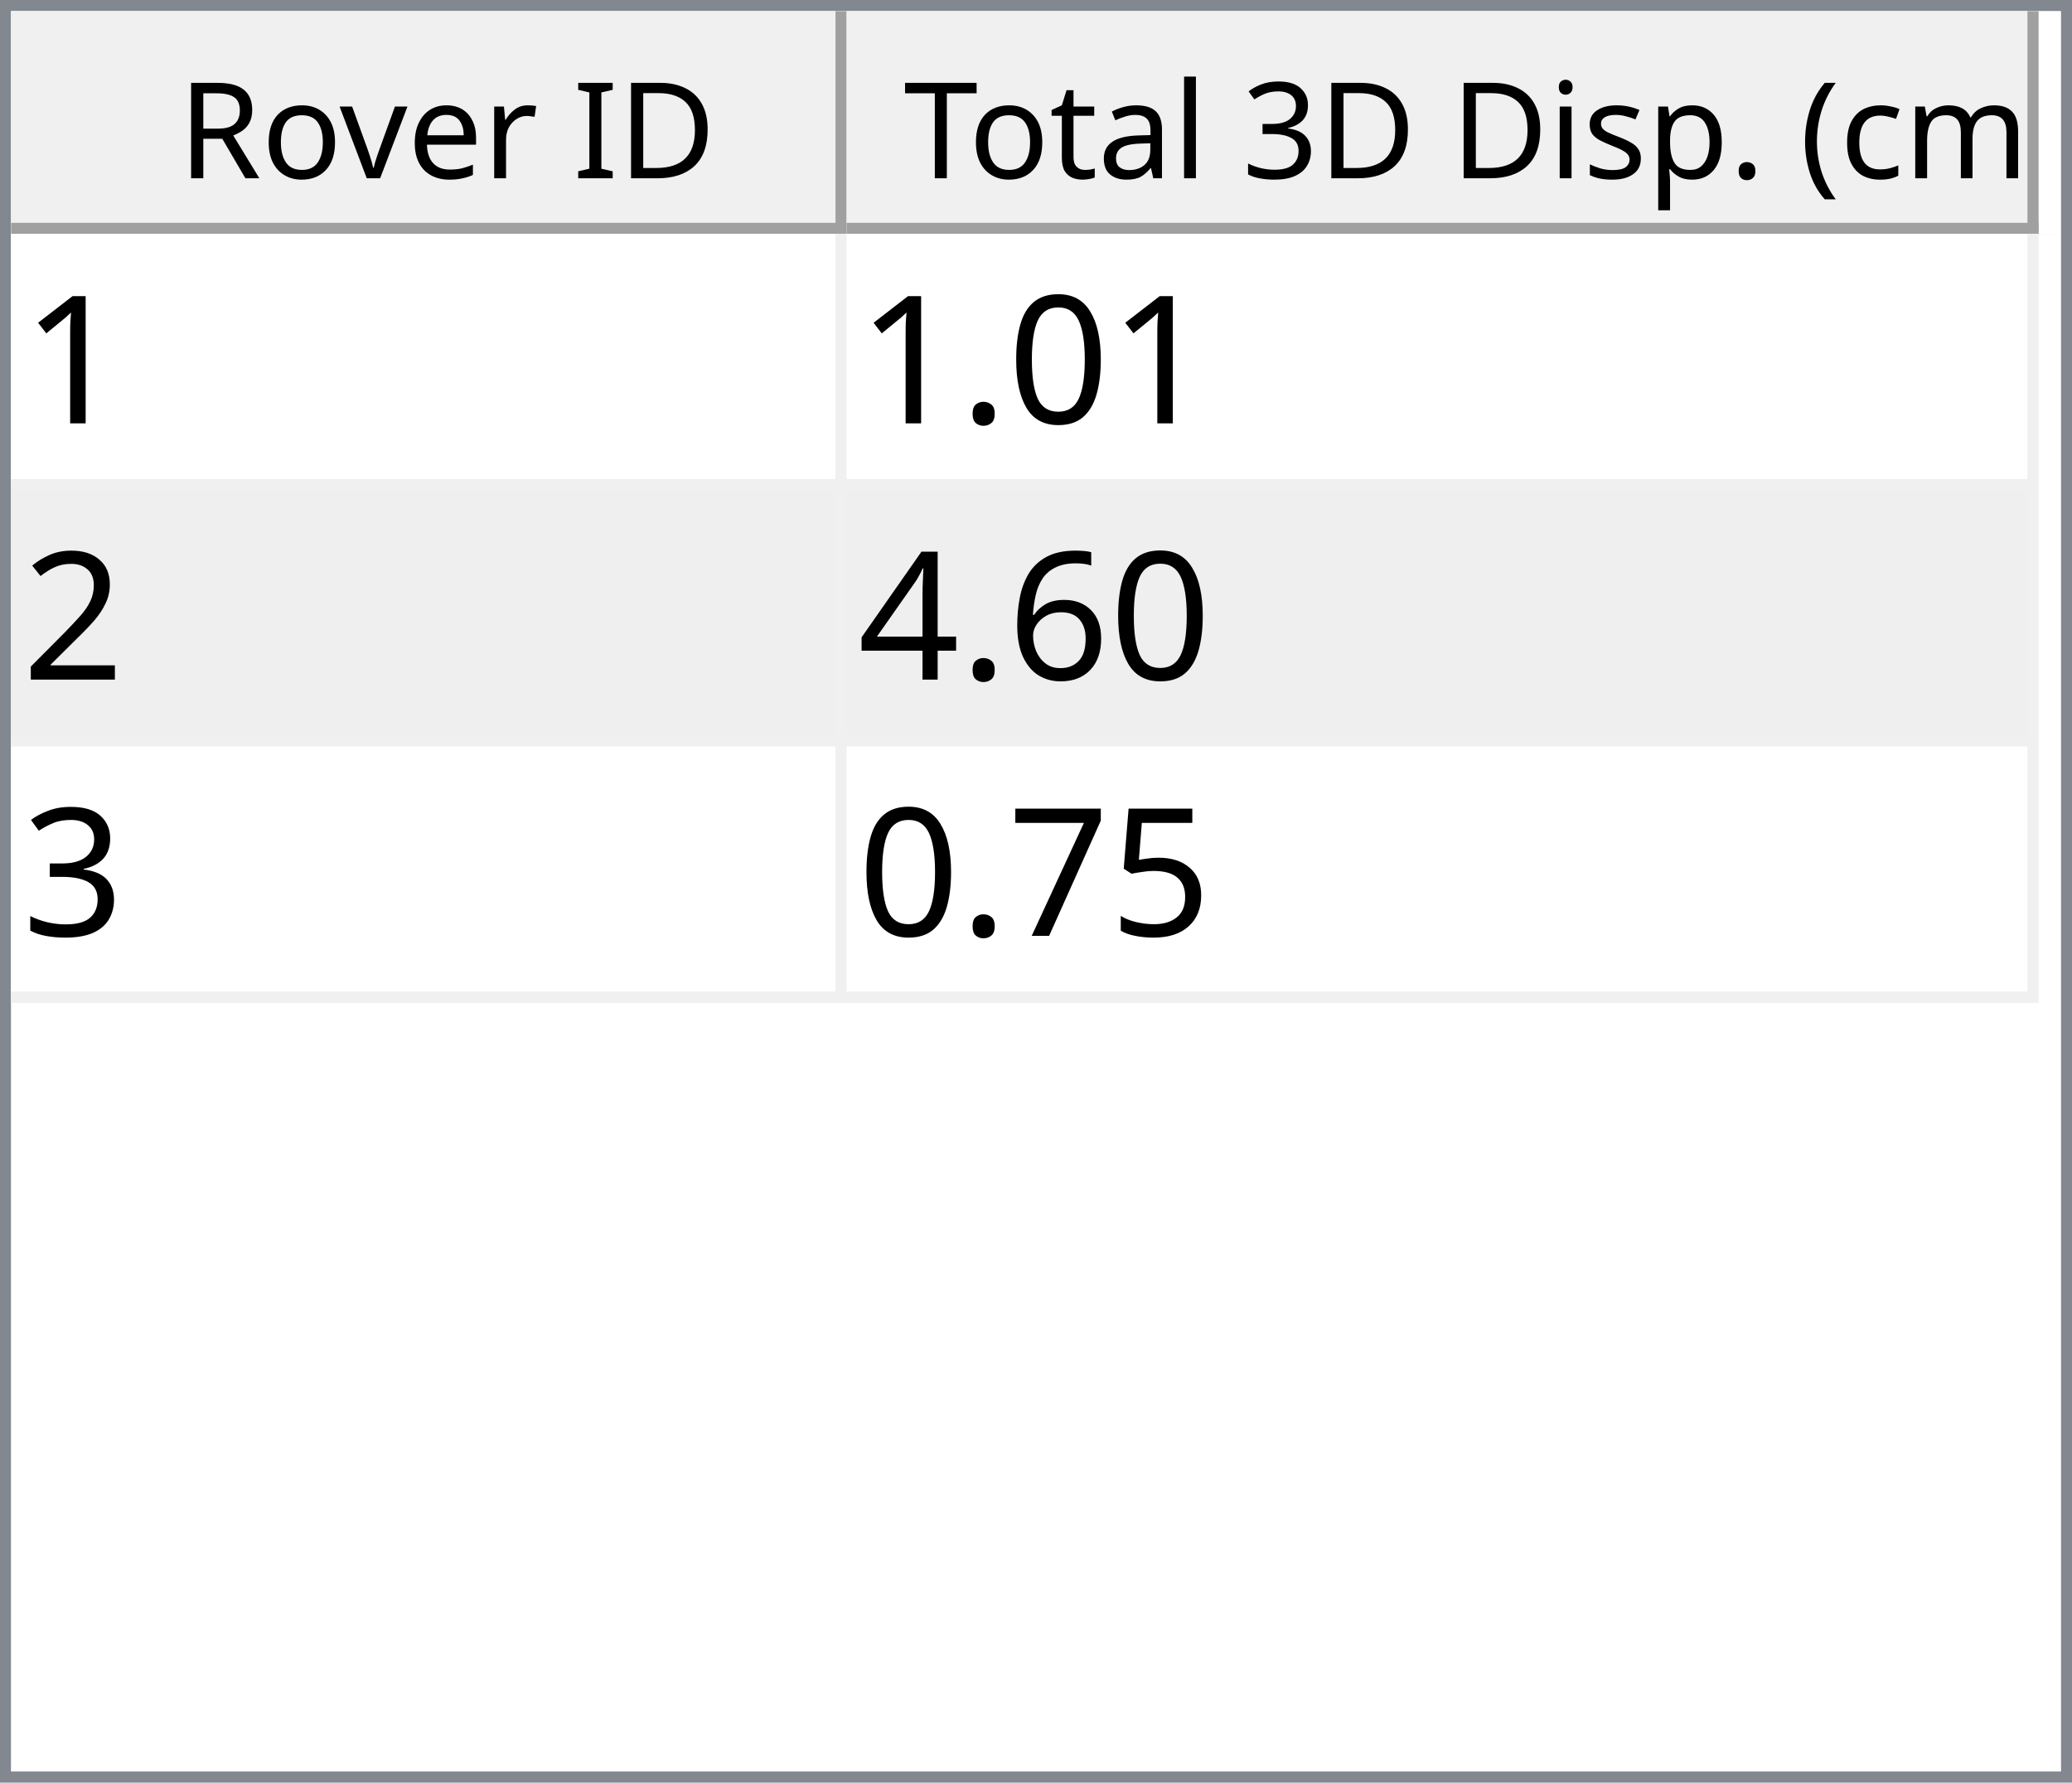
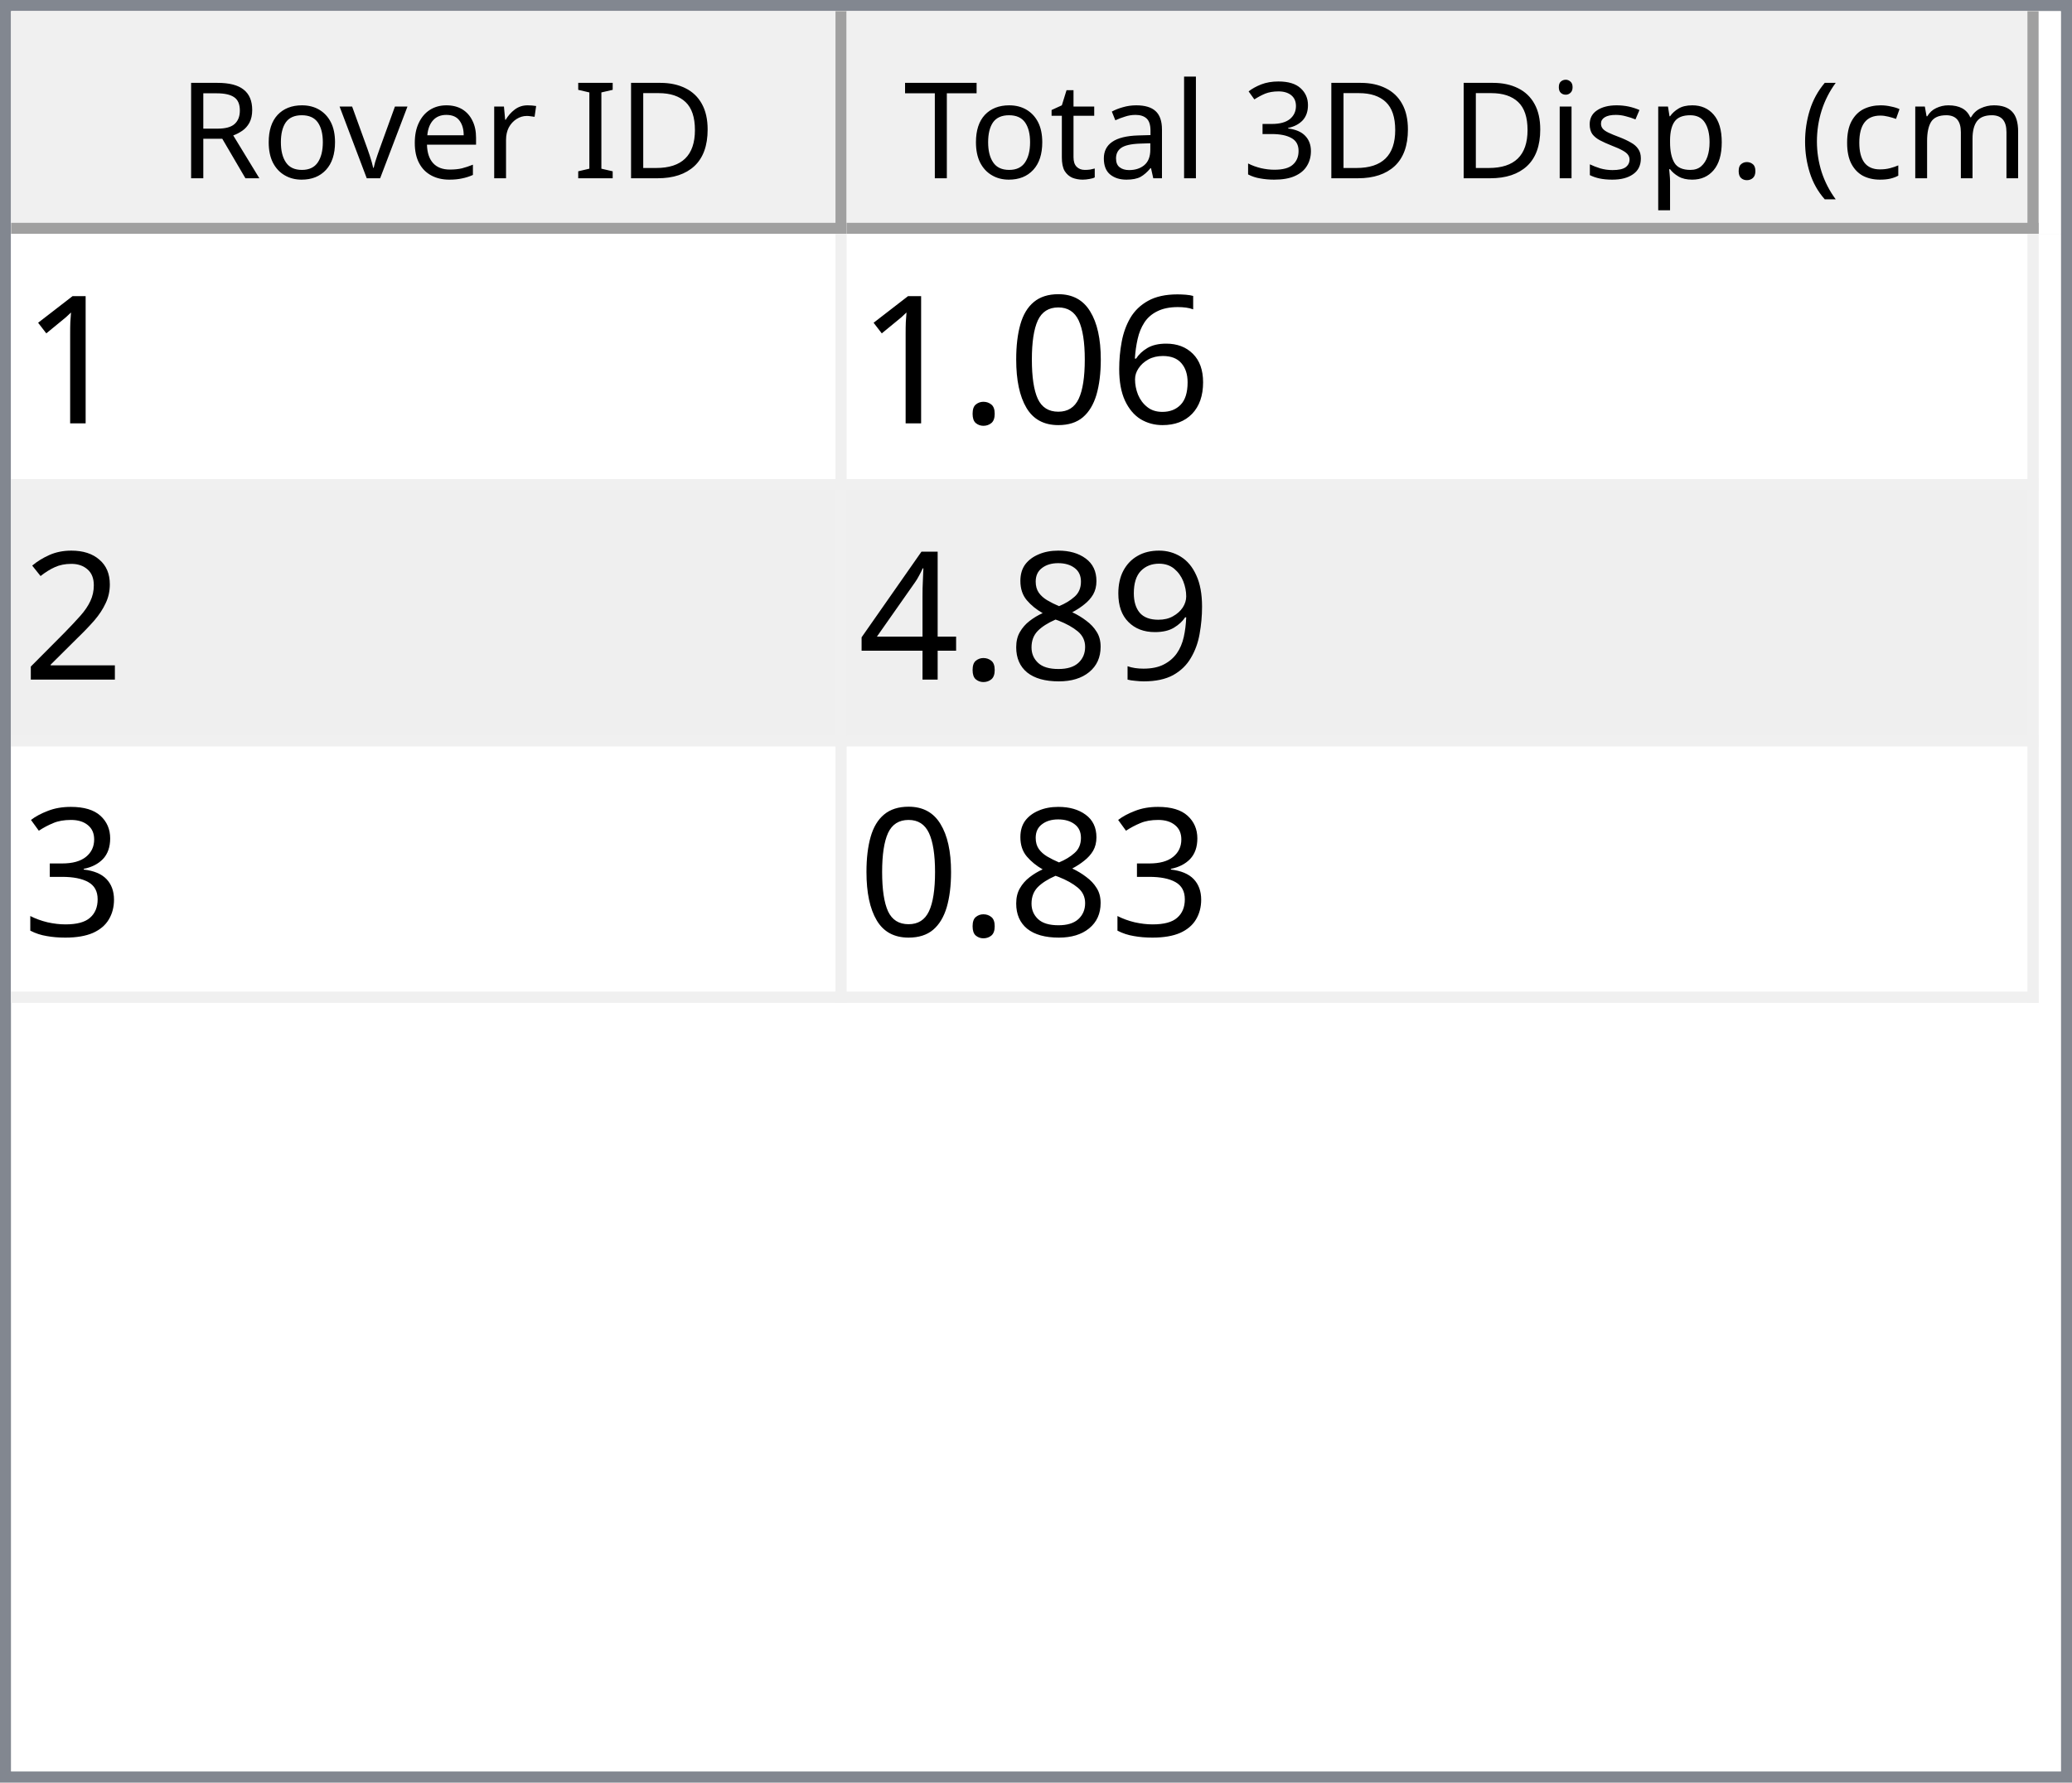
<svg xmlns="http://www.w3.org/2000/svg" style="fill-opacity:1; color-rendering:auto; color-interpolation:auto; text-rendering:auto; stroke:black; stroke-linecap:square; stroke-miterlimit:10; shape-rendering:auto; stroke-opacity:1; fill:black; stroke-dasharray:none; font-weight:normal; stroke-width:1; font-family:'Dialog'; font-style:normal; stroke-linejoin:miter; font-size:12px; stroke-dashoffset:0; image-rendering:auto;" width="186" height="160">
  <defs id="genericDefs" />
  <g>
    <defs id="defs1">
      <clipPath clipPathUnits="userSpaceOnUse" id="clipPath1">
        <path d="M0 0 L186 0 L186 160 L0 160 L0 0 Z" />
      </clipPath>
      <clipPath clipPathUnits="userSpaceOnUse" id="clipPath2">
        <path d="M0 0 L0 160 L186 160 L186 0 Z" />
      </clipPath>
      <clipPath clipPathUnits="userSpaceOnUse" id="clipPath3">
        <path d="M0 0 L0 20 L184 20 L184 0 Z" />
      </clipPath>
      <clipPath clipPathUnits="userSpaceOnUse" id="clipPath4">
        <path d="M0 0 L0 20 L75 20 L75 0 Z" />
      </clipPath>
      <clipPath clipPathUnits="userSpaceOnUse" id="clipPath5">
        <path d="M1 1 L1 19 L74 19 L74 1 Z" />
      </clipPath>
      <clipPath clipPathUnits="userSpaceOnUse" id="clipPath6">
        <path d="M0 0 L0 18 L73 18 L73 0 Z" />
      </clipPath>
      <clipPath clipPathUnits="userSpaceOnUse" id="clipPath7">
        <path d="M-0.5 -0.5 L-0.5 19.5 L74.5 19.5 L74.5 -0.5 Z" />
      </clipPath>
      <clipPath clipPathUnits="userSpaceOnUse" id="clipPath8">
        <path d="M0 0 L0 20 L107 20 L107 0 Z" />
      </clipPath>
      <clipPath clipPathUnits="userSpaceOnUse" id="clipPath9">
        <path d="M1 1 L1 19 L106 19 L106 1 Z" />
      </clipPath>
      <clipPath clipPathUnits="userSpaceOnUse" id="clipPath10">
        <path d="M0 0 L0 18 L105 18 L105 0 Z" />
      </clipPath>
      <clipPath clipPathUnits="userSpaceOnUse" id="clipPath11">
        <path d="M-0.5 -0.5 L-0.5 19.5 L106.5 19.5 L106.5 -0.5 Z" />
      </clipPath>
      <clipPath clipPathUnits="userSpaceOnUse" id="clipPath12">
        <path d="M0 0 L0 138 L184 138 L184 0 Z" />
      </clipPath>
      <clipPath clipPathUnits="userSpaceOnUse" id="clipPath13">
        <path d="M0 0 L0 69 L182 69 L182 0 Z" />
      </clipPath>
      <clipPath clipPathUnits="userSpaceOnUse" id="clipPath14">
        <path d="M-0.5 -0.5 L-0.5 68.5 L181.5 68.5 L181.5 -0.5 Z" />
      </clipPath>
      <clipPath clipPathUnits="userSpaceOnUse" id="clipPath15">
        <path d="M0 0 L0 22 L74 22 L74 0 Z" />
      </clipPath>
      <clipPath clipPathUnits="userSpaceOnUse" id="clipPath16">
        <path d="M0 0 L0 22 L106 22 L106 0 Z" />
      </clipPath>
      <font horiz-adv-x="64.551" id="font1">
        <font-face ascent="107.91" descent="25.098" units-per-em="100" style="font-style:normal; font-family:Segoe UI; font-weight:normal;" />
        <missing-glyph horiz-adv-x="64.551" d="M8.109 0 L8.109 68.266 L56.453 68.266 L56.453 0 L8.109 0 ZM15.328 7.234 L49.219 7.234 L49.219 61.031 L15.328 61.031 L15.328 7.234 Z" />
        <glyph unicode="D" horiz-adv-x="70.117" d="M9.188 0 L9.188 70.016 L28.516 70.016 Q65.531 70.016 65.531 35.891 Q65.531 19.672 55.25 9.836 Q44.969 0 27.734 0 L9.188 0 ZM17.391 62.594 L17.391 7.422 L27.828 7.422 Q41.609 7.422 49.273 14.797 Q56.938 22.172 56.938 35.688 Q56.938 62.594 28.328 62.594 L17.391 62.594 Z" />
        <glyph unicode="I" horiz-adv-x="26.611" d="M17.391 0 L9.188 0 L9.188 70.016 L17.391 70.016 L17.391 0 Z" />
        <glyph unicode=" " horiz-adv-x="27.393" d="" />
        <glyph unicode="r" horiz-adv-x="34.766" d="M34.188 41.891 Q32.078 43.5 28.125 43.5 Q23 43.5 19.555 38.672 Q16.109 33.844 16.109 25.484 L16.109 0 L8.109 0 L8.109 50 L16.109 50 L16.109 39.703 L16.312 39.703 Q18.016 44.969 21.531 47.922 Q25.047 50.875 29.391 50.875 Q32.516 50.875 34.188 50.203 L34.188 41.891 Z" />
        <glyph unicode="e" horiz-adv-x="52.295" d="M48.297 23 L12.984 23 Q13.188 14.656 17.484 10.109 Q21.781 5.562 29.297 5.562 Q37.75 5.562 44.828 11.141 L44.828 3.609 Q38.234 -1.172 27.391 -1.172 Q16.797 -1.172 10.742 5.641 Q4.688 12.453 4.688 24.812 Q4.688 36.469 11.305 43.82 Q17.922 51.172 27.734 51.172 Q37.547 51.172 42.922 44.828 Q48.297 38.484 48.297 27.203 L48.297 23 ZM40.094 29.781 Q40.047 36.719 36.75 40.578 Q33.453 44.438 27.594 44.438 Q21.922 44.438 17.969 40.383 Q14.016 36.328 13.094 29.781 L40.094 29.781 Z" />
        <glyph unicode="v" horiz-adv-x="47.9" d="M47.406 50 L27.484 0 L19.625 0 L0.688 50 L9.469 50 L22.172 13.672 Q23.578 9.672 23.922 6.688 L24.125 6.688 Q24.609 10.453 25.688 13.484 L38.969 50 L47.406 50 Z" />
        <glyph unicode="o" horiz-adv-x="58.594" d="M29 -1.172 Q17.922 -1.172 11.305 5.836 Q4.688 12.844 4.688 24.422 Q4.688 37.016 11.57 44.094 Q18.453 51.172 30.172 51.172 Q41.359 51.172 47.633 44.289 Q53.906 37.406 53.906 25.203 Q53.906 13.234 47.141 6.031 Q40.375 -1.172 29 -1.172 ZM29.594 44.438 Q21.875 44.438 17.383 39.188 Q12.891 33.938 12.891 24.703 Q12.891 15.828 17.43 10.695 Q21.969 5.562 29.594 5.562 Q37.359 5.562 41.531 10.594 Q45.703 15.625 45.703 24.906 Q45.703 34.281 41.531 39.359 Q37.359 44.438 29.594 44.438 Z" />
        <glyph unicode="R" horiz-adv-x="59.814" d="M59.375 0 L49.609 0 L37.891 19.625 Q36.281 22.359 34.766 24.289 Q33.25 26.219 31.664 27.438 Q30.078 28.656 28.25 29.219 Q26.422 29.781 24.125 29.781 L17.391 29.781 L17.391 0 L9.188 0 L9.188 70.016 L30.078 70.016 Q34.672 70.016 38.555 68.867 Q42.438 67.719 45.289 65.375 Q48.141 63.031 49.758 59.547 Q51.375 56.062 51.375 51.375 Q51.375 47.703 50.273 44.656 Q49.172 41.609 47.148 39.211 Q45.125 36.812 42.266 35.133 Q39.406 33.453 35.844 32.516 L35.844 32.328 Q37.594 31.547 38.891 30.547 Q40.188 29.547 41.359 28.18 Q42.531 26.812 43.68 25.078 Q44.828 23.344 46.234 21.047 L59.375 0 ZM17.391 62.594 L17.391 37.203 L28.516 37.203 Q31.594 37.203 34.203 38.133 Q36.812 39.062 38.719 40.797 Q40.625 42.531 41.703 45.047 Q42.781 47.562 42.781 50.688 Q42.781 56.297 39.141 59.445 Q35.5 62.594 28.609 62.594 L17.391 62.594 Z" />
        <glyph unicode=")" horiz-adv-x="30.176" d="M8.297 -15.922 L1.172 -15.922 Q16.406 2.344 16.406 26.812 Q16.406 51.469 1.078 70.016 L8.297 70.016 Q23.531 52.156 23.531 26.703 Q23.531 1.375 8.297 -15.922 Z" />
        <glyph unicode="m" horiz-adv-x="86.133" d="M79.109 0 L71.094 0 L71.094 28.719 Q71.094 37.016 68.531 40.727 Q65.969 44.438 59.906 44.438 Q54.781 44.438 51.195 39.75 Q47.609 35.062 47.609 28.516 L47.609 0 L39.594 0 L39.594 29.688 Q39.594 44.438 28.219 44.438 Q22.953 44.438 19.531 40.016 Q16.109 35.594 16.109 28.516 L16.109 0 L8.109 0 L8.109 50 L16.109 50 L16.109 42.094 L16.312 42.094 Q21.625 51.172 31.844 51.172 Q36.969 51.172 40.773 48.312 Q44.578 45.453 46 40.828 Q51.562 51.172 62.594 51.172 Q79.109 51.172 79.109 30.812 L79.109 0 Z" />
        <glyph unicode="c" horiz-adv-x="46.191" d="M42.188 2.297 Q36.422 -1.172 28.516 -1.172 Q17.828 -1.172 11.258 5.789 Q4.688 12.75 4.688 23.828 Q4.688 36.188 11.766 43.68 Q18.844 51.172 30.672 51.172 Q37.25 51.172 42.281 48.734 L42.281 40.531 Q36.719 44.438 30.375 44.438 Q22.703 44.438 17.797 38.945 Q12.891 33.453 12.891 24.516 Q12.891 15.719 17.508 10.641 Q22.125 5.562 29.891 5.562 Q36.422 5.562 42.188 9.906 L42.188 2.297 Z" />
        <glyph unicode="(" horiz-adv-x="30.176" d="M29.109 -15.922 L21.969 -15.922 Q6.844 1.375 6.844 26.703 Q6.844 52.156 21.969 70.016 L29.203 70.016 Q13.875 51.469 13.875 26.812 Q13.875 2.344 29.109 -15.922 Z" />
        <glyph unicode="." horiz-adv-x="21.68" d="M10.891 -1.078 Q8.641 -1.078 7.055 0.539 Q5.469 2.156 5.469 4.391 Q5.469 6.641 7.055 8.273 Q8.641 9.906 10.891 9.906 Q13.188 9.906 14.797 8.273 Q16.406 6.641 16.406 4.391 Q16.406 2.156 14.797 0.539 Q13.188 -1.078 10.891 -1.078 Z" />
        <glyph unicode="p" horiz-adv-x="58.789" d="M16.312 7.234 L16.109 7.234 L16.109 -23 L8.109 -23 L8.109 50 L16.109 50 L16.109 41.219 L16.312 41.219 Q22.219 51.172 33.594 51.172 Q43.266 51.172 48.688 44.461 Q54.109 37.75 54.109 26.469 Q54.109 13.922 48 6.375 Q41.891 -1.172 31.297 -1.172 Q21.578 -1.172 16.312 7.234 ZM16.109 27.391 L16.109 20.406 Q16.109 14.203 20.141 9.883 Q24.172 5.562 30.375 5.562 Q37.641 5.562 41.773 11.133 Q45.906 16.703 45.906 26.609 Q45.906 34.969 42.047 39.703 Q38.188 44.438 31.594 44.438 Q24.609 44.438 20.359 39.578 Q16.109 34.719 16.109 27.391 Z" />
        <glyph unicode="s" horiz-adv-x="42.432" d="M5.078 1.812 L5.078 10.406 Q11.625 5.562 19.484 5.562 Q30.031 5.562 30.031 12.594 Q30.031 14.594 29.125 15.992 Q28.219 17.391 26.68 18.461 Q25.141 19.531 23.07 20.383 Q21 21.234 18.609 22.172 Q15.281 23.484 12.766 24.828 Q10.25 26.172 8.57 27.859 Q6.891 29.547 6.031 31.695 Q5.172 33.844 5.172 36.719 Q5.172 40.234 6.789 42.945 Q8.406 45.656 11.086 47.484 Q13.766 49.312 17.211 50.242 Q20.656 51.172 24.312 51.172 Q30.812 51.172 35.938 48.922 L35.938 40.828 Q30.422 44.438 23.25 44.438 Q21 44.438 19.195 43.922 Q17.391 43.406 16.094 42.477 Q14.797 41.547 14.086 40.258 Q13.375 38.969 13.375 37.406 Q13.375 35.453 14.086 34.133 Q14.797 32.812 16.164 31.789 Q17.531 30.766 19.484 29.938 Q21.438 29.109 23.922 28.125 Q27.25 26.859 29.883 25.516 Q32.516 24.172 34.375 22.484 Q36.234 20.797 37.234 18.602 Q38.234 16.406 38.234 13.375 Q38.234 9.672 36.602 6.938 Q34.969 4.203 32.234 2.398 Q29.5 0.594 25.93 -0.289 Q22.359 -1.172 18.453 -1.172 Q10.75 -1.172 5.078 1.812 Z" />
        <glyph unicode="i" horiz-adv-x="24.219" d="M12.203 62.703 Q10.062 62.703 8.547 64.164 Q7.031 65.625 7.031 67.875 Q7.031 70.125 8.547 71.609 Q10.062 73.094 12.203 73.094 Q14.406 73.094 15.945 71.609 Q17.484 70.125 17.484 67.875 Q17.484 65.719 15.945 64.211 Q14.406 62.703 12.203 62.703 ZM16.109 0 L8.109 0 L8.109 50 L16.109 50 L16.109 0 Z" />
        <glyph unicode="3" horiz-adv-x="53.906" d="M46.531 19.828 Q46.531 15.094 44.75 11.211 Q42.969 7.328 39.719 4.57 Q36.469 1.812 31.93 0.297 Q27.391 -1.219 21.922 -1.219 Q11.922 -1.219 6 2.594 L6 11.188 Q13.094 5.609 22.219 5.609 Q25.875 5.609 28.828 6.539 Q31.781 7.469 33.906 9.227 Q36.031 10.984 37.18 13.477 Q38.328 15.969 38.328 19.094 Q38.328 32.812 18.797 32.812 L12.984 32.812 L12.984 39.594 L18.5 39.594 Q35.797 39.594 35.797 52.484 Q35.797 64.406 22.609 64.406 Q15.188 64.406 8.688 59.422 L8.688 67.188 Q15.375 71.188 24.609 71.188 Q29 71.188 32.57 69.969 Q36.141 68.75 38.68 66.555 Q41.219 64.359 42.609 61.281 Q44 58.203 44 54.5 Q44 40.672 30.031 36.719 L30.031 36.531 Q33.594 36.141 36.625 34.797 Q39.656 33.453 41.852 31.305 Q44.047 29.156 45.289 26.25 Q46.531 23.344 46.531 19.828 Z" />
        <glyph unicode="l" horiz-adv-x="24.219" d="M16.109 0 L8.109 0 L8.109 74.031 L16.109 74.031 L16.109 0 Z" />
        <glyph unicode="a" horiz-adv-x="50.879" d="M43.891 0 L35.891 0 L35.891 7.812 L35.688 7.812 Q30.469 -1.172 20.312 -1.172 Q12.844 -1.172 8.617 2.781 Q4.391 6.734 4.391 13.281 Q4.391 27.297 20.906 29.594 L35.891 31.688 Q35.891 44.438 25.594 44.438 Q16.547 44.438 9.281 38.281 L9.281 46.484 Q16.656 51.172 26.266 51.172 Q43.891 51.172 43.891 32.516 L43.891 0 ZM35.891 25.297 L23.828 23.641 Q18.266 22.859 15.43 20.875 Q12.594 18.891 12.594 13.875 Q12.594 10.203 15.211 7.883 Q17.828 5.562 22.172 5.562 Q28.125 5.562 32.008 9.742 Q35.891 13.922 35.891 20.312 L35.891 25.297 Z" />
        <glyph unicode="t" horiz-adv-x="33.887" d="M31.297 0.484 Q28.469 -1.078 23.828 -1.078 Q10.688 -1.078 10.688 13.578 L10.688 43.172 L2.094 43.172 L2.094 50 L10.688 50 L10.688 62.203 L18.703 64.797 L18.703 50 L31.297 50 L31.297 43.172 L18.703 43.172 L18.703 14.984 Q18.703 9.969 20.414 7.82 Q22.125 5.672 26.078 5.672 Q29.109 5.672 31.297 7.328 L31.297 0.484 Z" />
        <glyph unicode="T" horiz-adv-x="52.393" d="M50.594 62.594 L30.375 62.594 L30.375 0 L22.172 0 L22.172 62.594 L2 62.594 L2 70.016 L50.594 70.016 L50.594 62.594 Z" />
      </font>
      <font horiz-adv-x="75.0" id="font2">
        <font-face ascent="100.537" descent="21.973" units-per-em="100" style="font-style:normal; font-family:sans-serif; font-weight:normal;" />
        <missing-glyph horiz-adv-x="75.0" d="M12.5 0 L12.5 62.5 L62.5 62.5 L62.5 0 L12.5 0 ZM14.062 1.562 L60.938 1.562 L60.938 60.938 L14.062 60.938 L14.062 1.562 Z" />
        <glyph unicode="1" horiz-adv-x="55.615" d="M37.25 0 L28.469 0 L28.469 56 Q25.297 52.984 20.141 49.953 Q14.984 46.922 10.891 45.406 L10.891 53.906 Q18.266 57.375 23.781 62.305 Q29.297 67.234 31.594 71.875 L37.25 71.875 L37.25 0 Z" />
+         <glyph unicode="6" horiz-adv-x="55.615" d="M49.75 54.047 L41.016 53.375 Q39.844 58.547 37.703 60.891 Q34.125 64.656 28.906 64.656 Q24.703 64.656 21.531 62.312 Q17.391 59.281 14.992 53.469 Q12.594 47.656 12.5 36.922 Q15.672 41.75 20.266 44.094 Q24.859 46.438 29.891 46.438 Q38.672 46.438 44.852 39.969 Q51.031 33.5 51.031 23.25 Q51.031 16.5 48.125 10.719 Q45.219 4.938 40.141 1.859 Q35.062 -1.219 28.609 -1.219 Q17.625 -1.219 10.695 6.859 Q3.766 14.938 3.766 33.5 Q3.766 54.25 11.422 63.672 Q18.109 71.875 29.438 71.875 Q37.891 71.875 43.289 67.141 Q48.688 62.406 49.75 54.047 ZM13.875 23.188 Q13.875 18.656 15.797 14.508 Q17.719 10.359 21.188 8.18 Q24.656 6 28.469 6 Q34.031 6 38.039 10.492 Q42.047 14.984 42.047 22.703 Q42.047 30.125 38.086 34.398 Q34.125 38.672 28.125 38.672 Q22.172 38.672 18.023 34.398 Q13.875 30.125 13.875 23.188 Z" />
        <glyph unicode="0" horiz-adv-x="55.615" d="M4.156 35.297 Q4.156 48 6.766 55.742 Q9.375 63.484 14.523 67.68 Q19.672 71.875 27.484 71.875 Q33.25 71.875 37.594 69.555 Q41.938 67.234 44.773 62.867 Q47.609 58.5 49.219 52.227 Q50.828 45.953 50.828 35.297 Q50.828 22.703 48.242 14.969 Q45.656 7.234 40.508 3.008 Q35.359 -1.219 27.484 -1.219 Q17.141 -1.219 11.234 6.203 Q4.156 15.141 4.156 35.297 ZM13.188 35.297 Q13.188 17.672 17.312 11.836 Q21.438 6 27.484 6 Q33.547 6 37.672 11.859 Q41.797 17.719 41.797 35.297 Q41.797 52.984 37.672 58.789 Q33.547 64.594 27.391 64.594 Q21.344 64.594 17.719 59.469 Q13.188 52.938 13.188 35.297 Z" />
        <glyph unicode="." horiz-adv-x="27.783" d="M9.078 0 L9.078 10.016 L19.094 10.016 L19.094 0 L9.078 0 Z" />
        <glyph unicode="2" horiz-adv-x="55.615" d="M50.344 8.453 L50.344 0 L3.031 0 Q2.938 3.172 4.047 6.109 Q5.859 10.938 9.836 15.625 Q13.812 20.312 21.344 26.469 Q33.016 36.031 37.117 41.625 Q41.219 47.219 41.219 52.203 Q41.219 57.422 37.477 61.008 Q33.734 64.594 27.734 64.594 Q21.391 64.594 17.578 60.789 Q13.766 56.984 13.719 50.25 L4.688 51.172 Q5.609 61.281 11.664 66.578 Q17.719 71.875 27.938 71.875 Q38.234 71.875 44.242 66.164 Q50.25 60.453 50.25 52 Q50.25 47.703 48.492 43.555 Q46.734 39.406 42.656 34.812 Q38.578 30.219 29.109 22.219 Q21.188 15.578 18.945 13.211 Q16.703 10.844 15.234 8.453 L50.344 8.453 Z" />
-         <glyph unicode="6" horiz-adv-x="55.615" d="M49.75 54.047 L41.016 53.375 Q39.844 58.547 37.703 60.891 Q34.125 64.656 28.906 64.656 Q24.703 64.656 21.531 62.312 Q17.391 59.281 14.992 53.469 Q12.594 47.656 12.5 36.922 Q15.672 41.75 20.266 44.094 Q24.859 46.438 29.891 46.438 Q38.672 46.438 44.852 39.969 Q51.031 33.5 51.031 23.25 Q51.031 16.5 48.125 10.719 Q45.219 4.938 40.141 1.859 Q35.062 -1.219 28.609 -1.219 Q17.625 -1.219 10.695 6.859 Q3.766 14.938 3.766 33.5 Q3.766 54.25 11.422 63.672 Q18.109 71.875 29.438 71.875 Q37.891 71.875 43.289 67.141 Q48.688 62.406 49.75 54.047 ZM13.875 23.188 Q13.875 18.656 15.797 14.508 Q17.719 10.359 21.188 8.18 Q24.656 6 28.469 6 Q34.031 6 38.039 10.492 Q42.047 14.984 42.047 22.703 Q42.047 30.125 38.086 34.398 Q34.125 38.672 28.125 38.672 Q22.172 38.672 18.023 34.398 Q13.875 30.125 13.875 23.188 Z" />
+         <glyph unicode="9" horiz-adv-x="55.615" d="M5.469 16.547 L13.922 17.328 Q14.984 11.375 18.016 8.688 Q21.047 6 25.781 6 Q29.828 6 32.883 7.859 Q35.938 9.719 37.891 12.82 Q39.844 15.922 41.164 21.195 Q42.484 26.469 42.484 31.938 Q42.484 32.516 42.438 33.688 Q39.797 29.5 35.234 26.883 Q30.672 24.266 25.344 24.266 Q16.453 24.266 10.305 30.711 Q4.156 37.156 4.156 47.703 Q4.156 58.594 10.578 65.234 Q17 71.875 26.656 71.875 Q33.641 71.875 39.43 68.117 Q45.219 64.359 48.219 57.398 Q51.219 50.438 51.219 37.25 Q51.219 23.531 48.242 15.406 Q45.266 7.281 39.383 3.031 Q33.5 -1.219 25.594 -1.219 Q17.188 -1.219 11.867 3.445 Q6.547 8.109 5.469 16.547 ZM41.453 48.141 Q41.453 55.719 37.43 60.156 Q33.406 64.594 27.734 64.594 Q21.875 64.594 17.531 59.812 Q13.188 55.031 13.188 47.406 Q13.188 40.578 17.312 36.305 Q21.438 32.031 27.484 32.031 Q33.594 32.031 37.523 36.305 Q41.453 40.578 41.453 48.141 Z" />
+         <glyph unicode="8" horiz-adv-x="55.615" d="M17.672 38.812 Q12.203 40.828 9.57 44.539 Q6.938 48.25 6.938 53.422 Q6.938 61.234 12.555 66.555 Q18.172 71.875 27.484 71.875 Q36.859 71.875 42.578 66.43 Q48.297 60.984 48.297 53.172 Q48.297 48.188 45.68 44.508 Q43.062 40.828 37.75 38.812 Q44.344 36.672 47.781 31.883 Q51.219 27.094 51.219 20.453 Q51.219 11.281 44.727 5.031 Q38.234 -1.219 27.641 -1.219 Q17.047 -1.219 10.547 5.055 Q4.047 11.328 4.047 20.703 Q4.047 27.688 7.594 32.398 Q11.141 37.109 17.672 38.812 ZM15.922 53.719 Q15.922 48.641 19.195 45.414 Q22.469 42.188 27.688 42.188 Q32.766 42.188 36.016 45.383 Q39.266 48.578 39.266 53.219 Q39.266 58.062 35.914 61.359 Q32.562 64.656 27.594 64.656 Q22.562 64.656 19.242 61.43 Q15.922 58.203 15.922 53.719 ZM13.094 20.656 Q13.094 16.891 14.875 13.375 Q16.656 9.859 20.172 7.93 Q23.688 6 27.734 6 Q34.031 6 38.133 10.055 Q42.234 14.109 42.234 20.359 Q42.234 26.703 38.016 30.859 Q33.797 35.016 27.438 35.016 Q21.234 35.016 17.164 30.914 Q13.094 26.812 13.094 20.656 Z" />
        <glyph unicode="4" horiz-adv-x="55.615" d="M32.328 0 L32.328 17.141 L1.266 17.141 L1.266 25.203 L33.938 71.578 L41.109 71.578 L41.109 25.203 L50.781 25.203 L50.781 17.141 L41.109 17.141 L41.109 0 L32.328 0 ZM32.328 25.203 L32.328 57.469 L9.906 25.203 L32.328 25.203 Z" />
        <glyph unicode="3" horiz-adv-x="55.615" d="M4.203 18.891 L12.984 20.062 Q14.5 12.594 18.141 9.297 Q21.781 6 27 6 Q33.203 6 37.477 10.297 Q41.75 14.594 41.75 20.953 Q41.75 27 37.797 30.93 Q33.844 34.859 27.734 34.859 Q25.25 34.859 21.531 33.891 L22.516 41.609 Q23.391 41.5 23.922 41.5 Q29.547 41.5 34.039 44.43 Q38.531 47.359 38.531 53.469 Q38.531 58.297 35.258 61.477 Q31.984 64.656 26.812 64.656 Q21.688 64.656 18.266 61.43 Q14.844 58.203 13.875 51.766 L5.078 53.328 Q6.688 62.156 12.398 67.016 Q18.109 71.875 26.609 71.875 Q32.469 71.875 37.398 69.359 Q42.328 66.844 44.945 62.5 Q47.562 58.156 47.562 53.266 Q47.562 48.641 45.07 44.828 Q42.578 41.016 37.703 38.766 Q44.047 37.312 47.562 32.695 Q51.078 28.078 51.078 21.141 Q51.078 11.766 44.242 5.25 Q37.406 -1.266 26.953 -1.266 Q17.531 -1.266 11.305 4.352 Q5.078 9.969 4.203 18.891 Z" />
-         <glyph unicode="5" horiz-adv-x="55.615" d="M4.156 18.75 L13.375 19.531 Q14.406 12.797 18.141 9.398 Q21.875 6 27.156 6 Q33.5 6 37.891 10.789 Q42.281 15.578 42.281 23.484 Q42.281 31 38.062 35.352 Q33.844 39.703 27 39.703 Q22.75 39.703 19.336 37.773 Q15.922 35.844 13.969 32.766 L5.719 33.844 L12.641 70.609 L48.25 70.609 L48.25 62.203 L19.672 62.203 L15.828 42.969 Q22.266 47.469 29.344 47.469 Q38.719 47.469 45.164 40.969 Q51.609 34.469 51.609 24.266 Q51.609 14.547 45.953 7.469 Q39.062 -1.219 27.156 -1.219 Q17.391 -1.219 11.211 4.25 Q5.031 9.719 4.156 18.75 Z" />
-         <glyph unicode="7" horiz-adv-x="55.615" d="M4.734 62.203 L4.734 70.656 L51.078 70.656 L51.078 63.812 Q44.234 56.547 37.523 44.484 Q30.812 32.422 27.156 19.672 Q24.516 10.688 23.781 0 L14.75 0 Q14.891 8.453 18.062 20.414 Q21.234 32.375 27.172 43.484 Q33.109 54.594 39.797 62.203 L4.734 62.203 Z" />
      </font>
    </defs>
    <g style="fill:white; stroke:white;">
      <rect x="0" y="0" width="186" style="clip-path:url(#clipPath1); stroke:none;" height="160" />
    </g>
    <g style="fill:white; text-rendering:optimizeSpeed; color-rendering:optimizeSpeed; image-rendering:optimizeSpeed; shape-rendering:crispEdges; stroke:white; color-interpolation:sRGB;">
      <rect x="0" width="186" height="160" y="0" style="stroke:none;" />
      <path style="stroke:none;" d="M0 160 L186 160 L186 0 L0 0 Z" />
    </g>
    <g style="fill:rgb(240,240,240); font-family:'Segoe UI'; stroke:rgb(240,240,240);">
      <rect x="0" y="0" width="186" style="clip-path:url(#clipPath2); stroke:none;" height="160" />
    </g>
    <g style="fill:rgb(130,135,144); font-family:'Segoe UI'; stroke:rgb(130,135,144);">
      <path d="M0 0 L186 0 L186 160 L0 160 L0 0 ZM1 1 L185 1 L185 159 L1 159 L1 1 Z" style="fill-rule:evenodd; clip-path:url(#clipPath2); stroke:none;" />
    </g>
    <g style="fill:white; font-family:'Segoe UI'; stroke:white;" transform="translate(1,1)">
      <rect x="0" y="0" width="184" style="clip-path:url(#clipPath3); stroke:none;" height="20" />
    </g>
    <g style="fill:rgb(240,240,240); font-family:'Segoe UI'; stroke:rgb(240,240,240);" transform="translate(1,1)">
      <rect x="0" y="0" width="75" style="clip-path:url(#clipPath4); stroke:none;" height="20" />
    </g>
    <g style="font-family:'Segoe UI';" transform="translate(2,2)">
      <text x="14" xml:space="preserve" y="14" style="clip-path:url(#clipPath6); stroke:none;">Rover ID</text>
    </g>
    <g style="fill:rgb(160,160,160); font-family:'Segoe UI'; stroke:rgb(160,160,160); stroke-linejoin:bevel;" transform="translate(1.5,1.5)">
      <line x1="74" x2="74" y1="0" style="fill:none; clip-path:url(#clipPath7);" y2="19" />
    </g>
    <g style="fill:rgb(160,160,160); font-family:'Segoe UI'; stroke:rgb(160,160,160); stroke-linejoin:bevel;" transform="matrix(1,0,0,1,1,1) translate(0.5,0.5)">
      <line x1="0" x2="74" y1="19" style="fill:none; clip-path:url(#clipPath7);" y2="19" />
    </g>
    <g style="fill:rgb(240,240,240); font-family:'Segoe UI'; stroke:rgb(240,240,240);" transform="translate(76,1)">
      <rect x="0" y="0" width="107" style="clip-path:url(#clipPath8); stroke:none;" height="20" />
    </g>
    <g style="font-family:'Segoe UI';" transform="translate(77,2)">
      <text x="1" xml:space="preserve" y="14" style="clip-path:url(#clipPath10); stroke:none;"> Total 3D Disp. (cm)</text>
    </g>
    <g style="fill:rgb(160,160,160); font-family:'Segoe UI'; stroke:rgb(160,160,160); stroke-linejoin:bevel;" transform="translate(76.5,1.5)">
      <line x1="106" x2="106" y1="0" style="fill:none; clip-path:url(#clipPath11);" y2="19" />
    </g>
    <g style="fill:rgb(160,160,160); font-family:'Segoe UI'; stroke:rgb(160,160,160); stroke-linejoin:bevel;" transform="matrix(1,0,0,1,76,1) translate(0.5,0.5)">
      <line x1="0" x2="106" y1="19" style="fill:none; clip-path:url(#clipPath11);" y2="19" />
    </g>
    <g style="fill:white; font-family:'Segoe UI'; stroke:white;" transform="translate(1,21)">
      <rect x="0" y="0" width="184" style="clip-path:url(#clipPath12); stroke:none;" height="138" />
    </g>
    <g style="fill:rgb(240,240,240); font-size:16px; font-family:sans-serif; stroke:rgb(240,240,240);" transform="translate(1,21)">
      <rect x="0" y="0" width="182" style="clip-path:url(#clipPath13); stroke:none;" height="69" />
      <line transform="translate(0.5,0.5)" x1="0" x2="181" y1="22" style="clip-path:url(#clipPath14); fill:none; stroke-linejoin:bevel;" y2="22" />
    </g>
    <g transform="matrix(1,0,0,1,1,21) translate(0.5,0.5)" style="fill:rgb(240,240,240); font-size:16px; font-family:sans-serif; stroke:rgb(240,240,240); stroke-linejoin:bevel;">
      <line x1="0" x2="181" y1="45" style="fill:none; clip-path:url(#clipPath14);" y2="45" />
    </g>
    <g transform="matrix(1,0,0,1,1,21) translate(0.5,0.5)" style="fill:rgb(240,240,240); font-size:16px; font-family:sans-serif; stroke:rgb(240,240,240); stroke-linejoin:bevel;">
      <line x1="0" x2="181" y1="68" style="fill:none; clip-path:url(#clipPath14);" y2="68" />
    </g>
    <g transform="matrix(1,0,0,1,1,21) translate(0.5,0.5)" style="fill:rgb(240,240,240); font-size:16px; font-family:sans-serif; stroke:rgb(240,240,240); stroke-linejoin:bevel;">
      <line x1="74" x2="74" y1="0" style="fill:none; clip-path:url(#clipPath14);" y2="68" />
    </g>
    <g transform="matrix(1,0,0,1,1,21) translate(0.5,0.5)" style="fill:rgb(240,240,240); font-size:16px; font-family:sans-serif; stroke:rgb(240,240,240); stroke-linejoin:bevel;">
      <line x1="181" x2="181" y1="0" style="fill:none; clip-path:url(#clipPath14);" y2="68" />
    </g>
    <g style="fill:white; font-size:16px; font-family:sans-serif; stroke:white;" transform="matrix(1,0,0,1,1,21)">
      <rect x="0" y="0" width="74" style="clip-path:url(#clipPath15); stroke:none;" height="22" />
      <text x="1" y="17" style="fill:black; clip-path:url(#clipPath15); stroke:none;" xml:space="preserve">1</text>
    </g>
    <g style="fill:white; font-size:16px; font-family:sans-serif; stroke:white;" transform="matrix(1,0,0,1,1,21) translate(75,0)">
      <rect x="0" y="0" width="106" style="clip-path:url(#clipPath16); stroke:none;" height="22" />
-       <text x="1" y="17" style="fill:black; clip-path:url(#clipPath16); stroke:none;" xml:space="preserve">1.01</text>
+       <text x="1" y="17" style="fill:black; clip-path:url(#clipPath16); stroke:none;" xml:space="preserve">1.06</text>
    </g>
    <g style="fill:rgb(239,239,239); font-size:16px; font-family:sans-serif; stroke:rgb(239,239,239);" transform="matrix(1,0,0,1,1,21) translate(0,23)">
      <rect x="0" y="0" width="74" style="clip-path:url(#clipPath15); stroke:none;" height="22" />
      <text x="1" y="17" style="fill:black; clip-path:url(#clipPath15); stroke:none;" xml:space="preserve">2</text>
    </g>
    <g style="fill:rgb(239,239,239); font-size:16px; font-family:sans-serif; stroke:rgb(239,239,239);" transform="matrix(1,0,0,1,1,21) translate(75,23)">
      <rect x="0" y="0" width="106" style="clip-path:url(#clipPath16); stroke:none;" height="22" />
-       <text x="1" y="17" style="fill:black; clip-path:url(#clipPath16); stroke:none;" xml:space="preserve">4.60</text>
+       <text x="1" y="17" style="fill:black; clip-path:url(#clipPath16); stroke:none;" xml:space="preserve">4.89</text>
    </g>
    <g style="fill:white; font-size:16px; font-family:sans-serif; stroke:white;" transform="matrix(1,0,0,1,1,21) translate(0,46)">
      <rect x="0" y="0" width="74" style="clip-path:url(#clipPath15); stroke:none;" height="22" />
      <text x="1" y="17" style="fill:black; clip-path:url(#clipPath15); stroke:none;" xml:space="preserve">3</text>
    </g>
    <g style="fill:white; font-size:16px; font-family:sans-serif; stroke:white;" transform="matrix(1,0,0,1,1,21) translate(75,46)">
      <rect x="0" y="0" width="106" style="clip-path:url(#clipPath16); stroke:none;" height="22" />
-       <text x="1" y="17" style="fill:black; clip-path:url(#clipPath16); stroke:none;" xml:space="preserve">0.75</text>
+       <text x="1" y="17" style="fill:black; clip-path:url(#clipPath16); stroke:none;" xml:space="preserve">0.83</text>
    </g>
  </g>
</svg>
